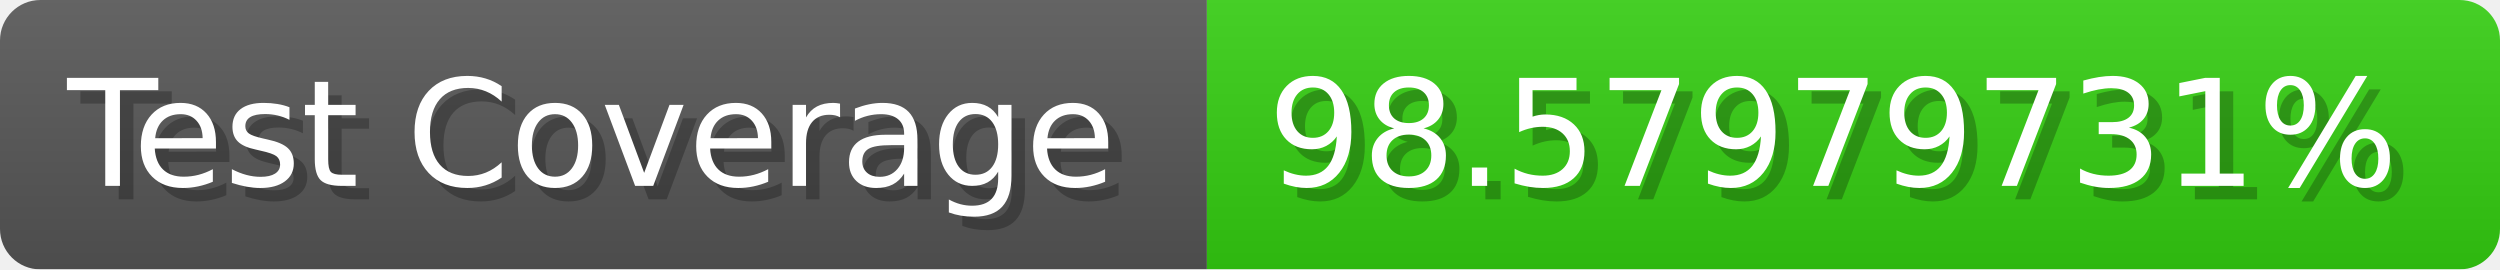
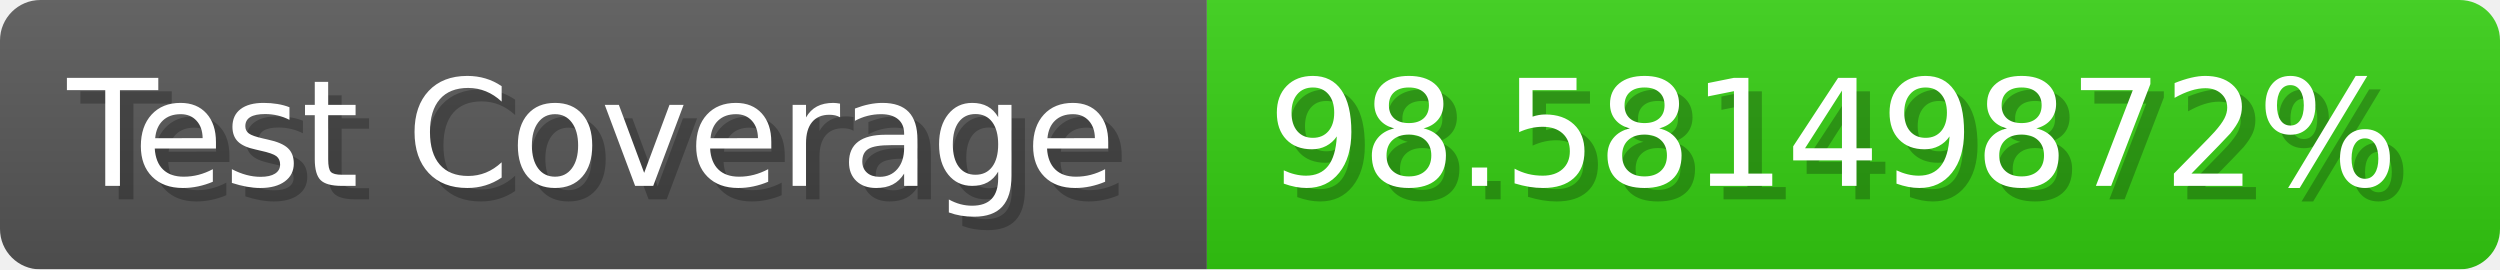
- <svg xmlns="http://www.w3.org/2000/svg" width="185.6" height="20" viewBox="0 0 1856 200" role="img" aria-label="Test Coverage: 98.57979731%">
+ <svg xmlns="http://www.w3.org/2000/svg" width="185.6" height="20" viewBox="0 0 1856 200" role="img" aria-label="Test Coverage: 98.58149872%">
  <linearGradient id="a" x2="0" y2="100%">
    <stop offset="0" stop-opacity=".1" stop-color="#EEE" />
    <stop offset="1" stop-opacity=".1" />
  </linearGradient>
  <mask id="m">
    <rect width="1856" height="200" rx="30" fill="#FFF" />
  </mask>
  <g mask="url(#m)">
    <rect width="896" height="200" fill="#555" />
    <rect width="960" height="200" fill="#3C1" x="896" />
    <rect width="1856" height="200" fill="url(#a)" />
  </g>
  <g aria-hidden="true" fill="#fff" text-anchor="start" font-family="Verdana,DejaVu Sans,sans-serif" font-size="110">
    <text x="60" y="148" textLength="796" fill="#000" opacity="0.25">Test Coverage</text>
    <text x="50" y="138" textLength="796">Test Coverage</text>
-     <text x="951" y="148" textLength="860" fill="#000" opacity="0.25">98.57979731%</text>
-     <text x="941" y="138" textLength="860">98.57979731%</text>
+     <text x="951" y="148" textLength="860" fill="#000" opacity="0.25">98.58149872%</text>
+     <text x="941" y="138" textLength="860">98.58149872%</text>
  </g>
</svg>
